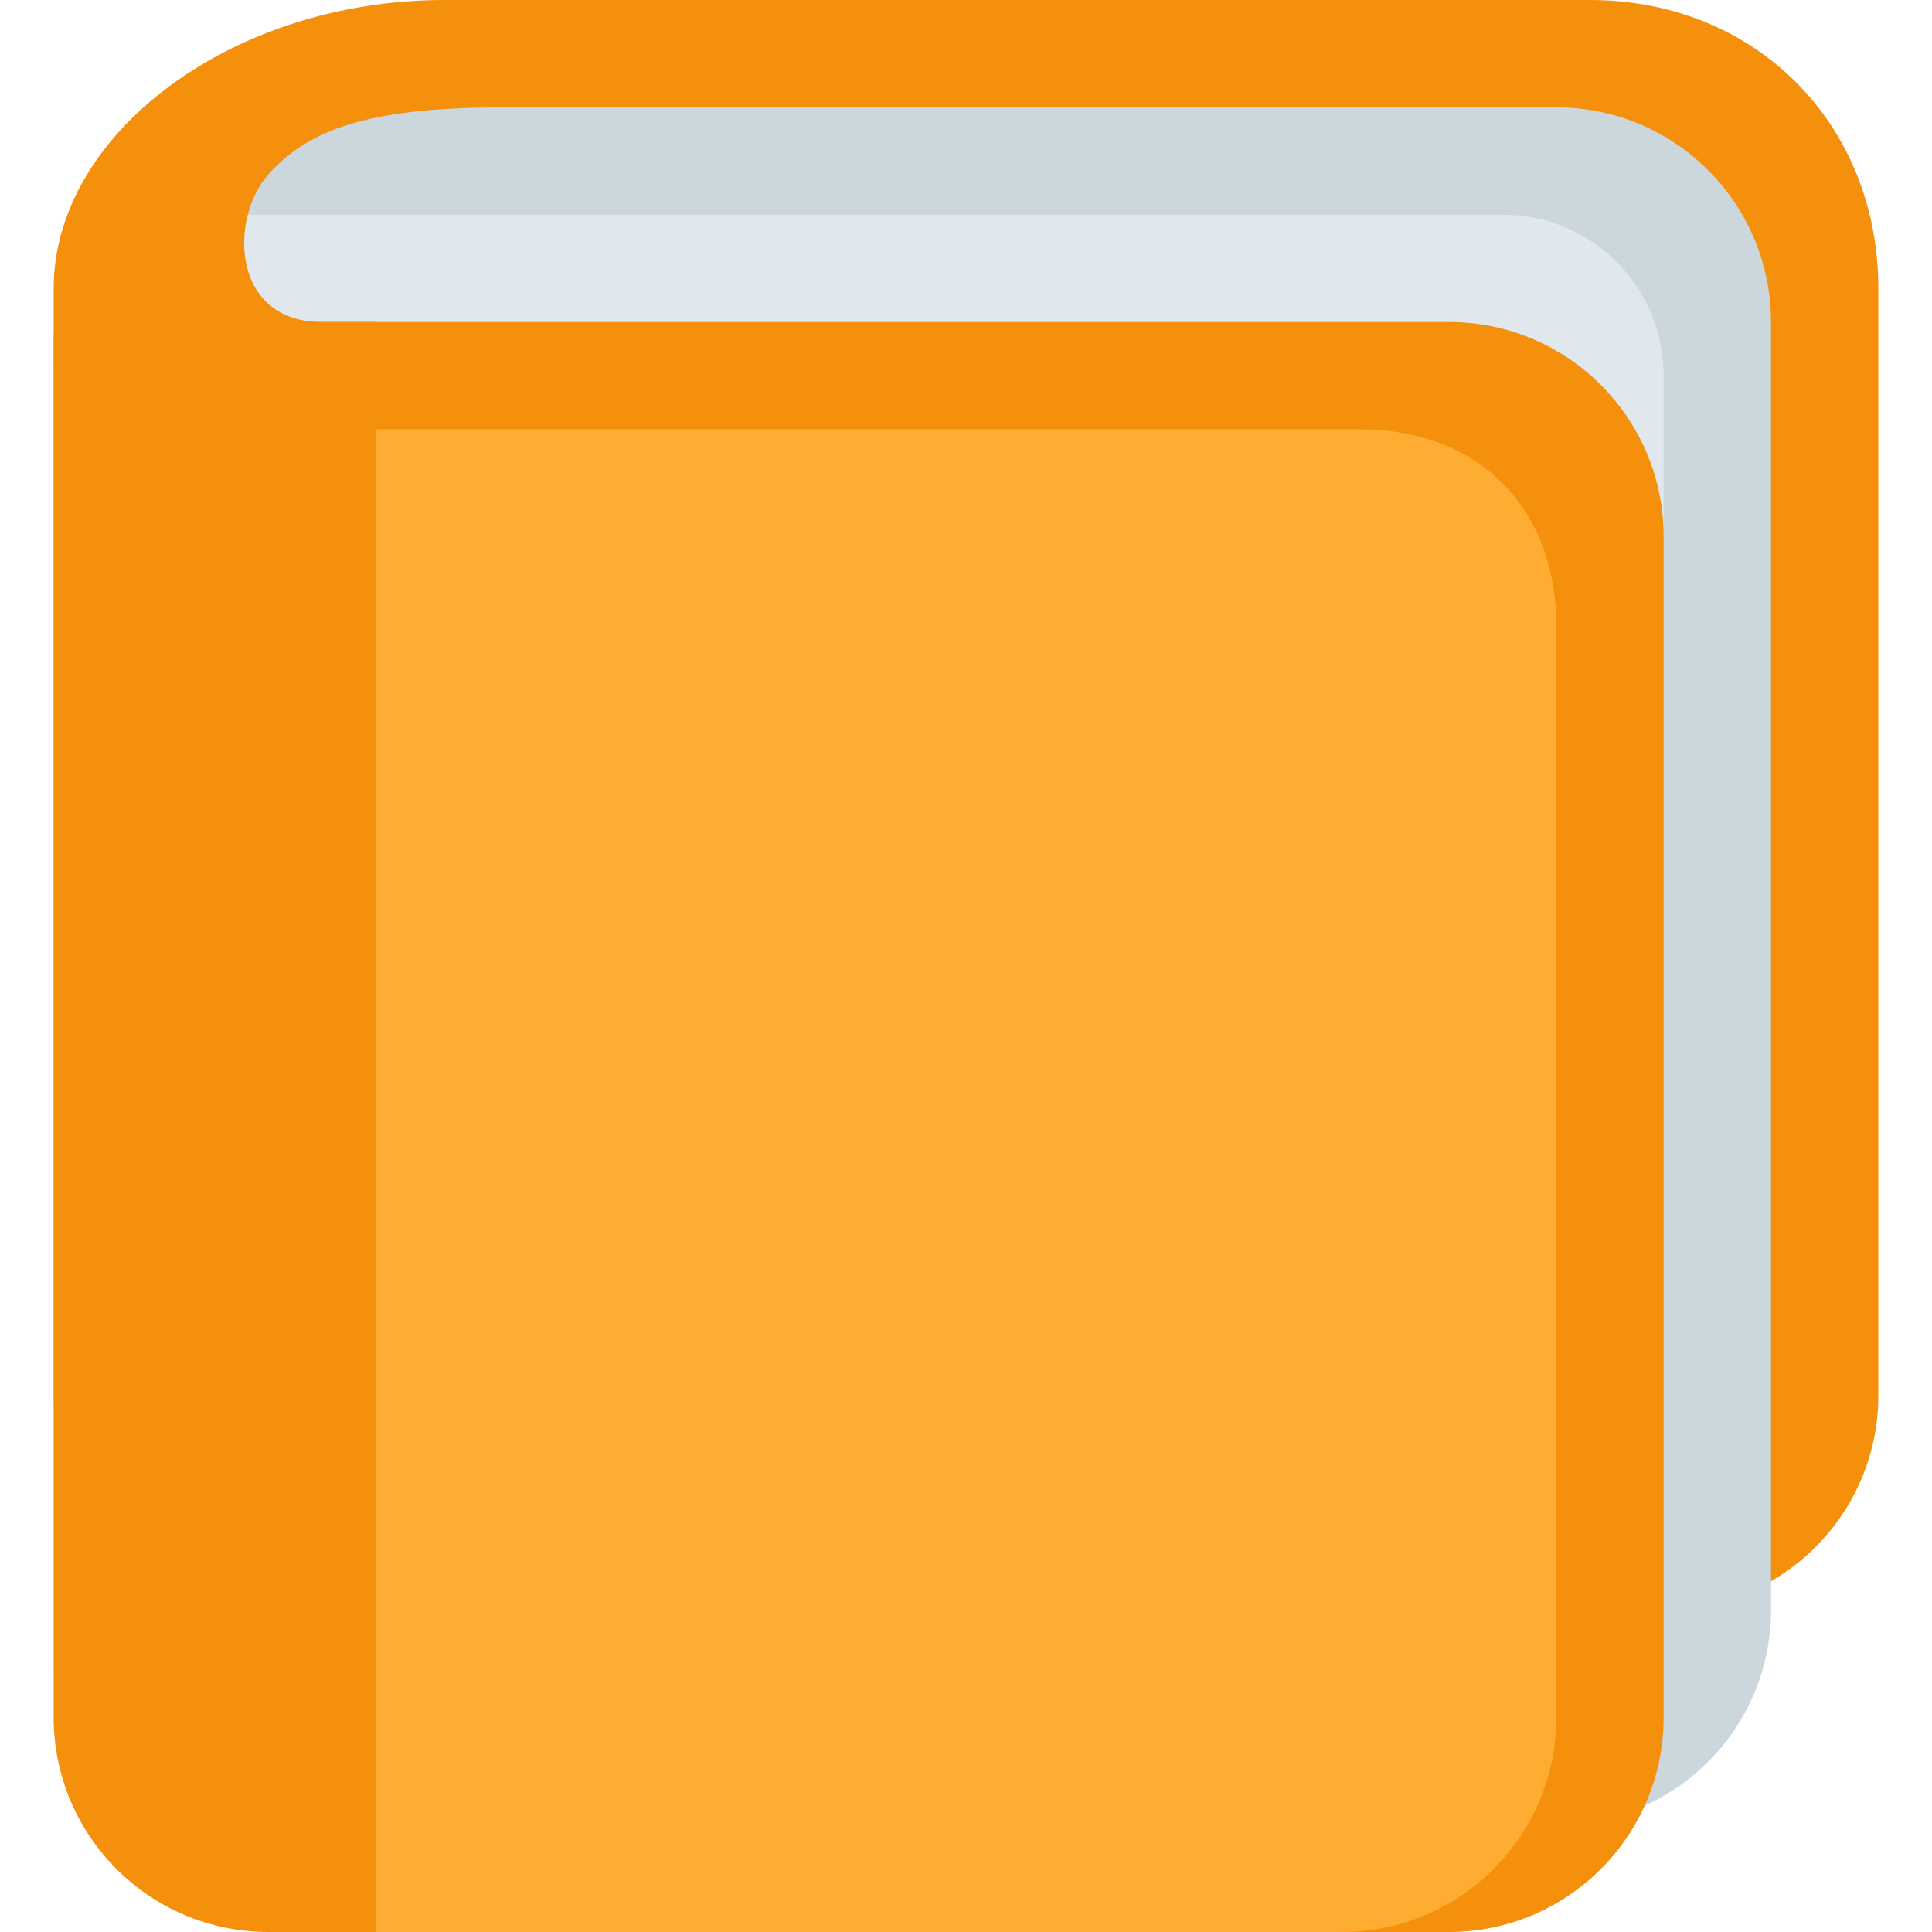
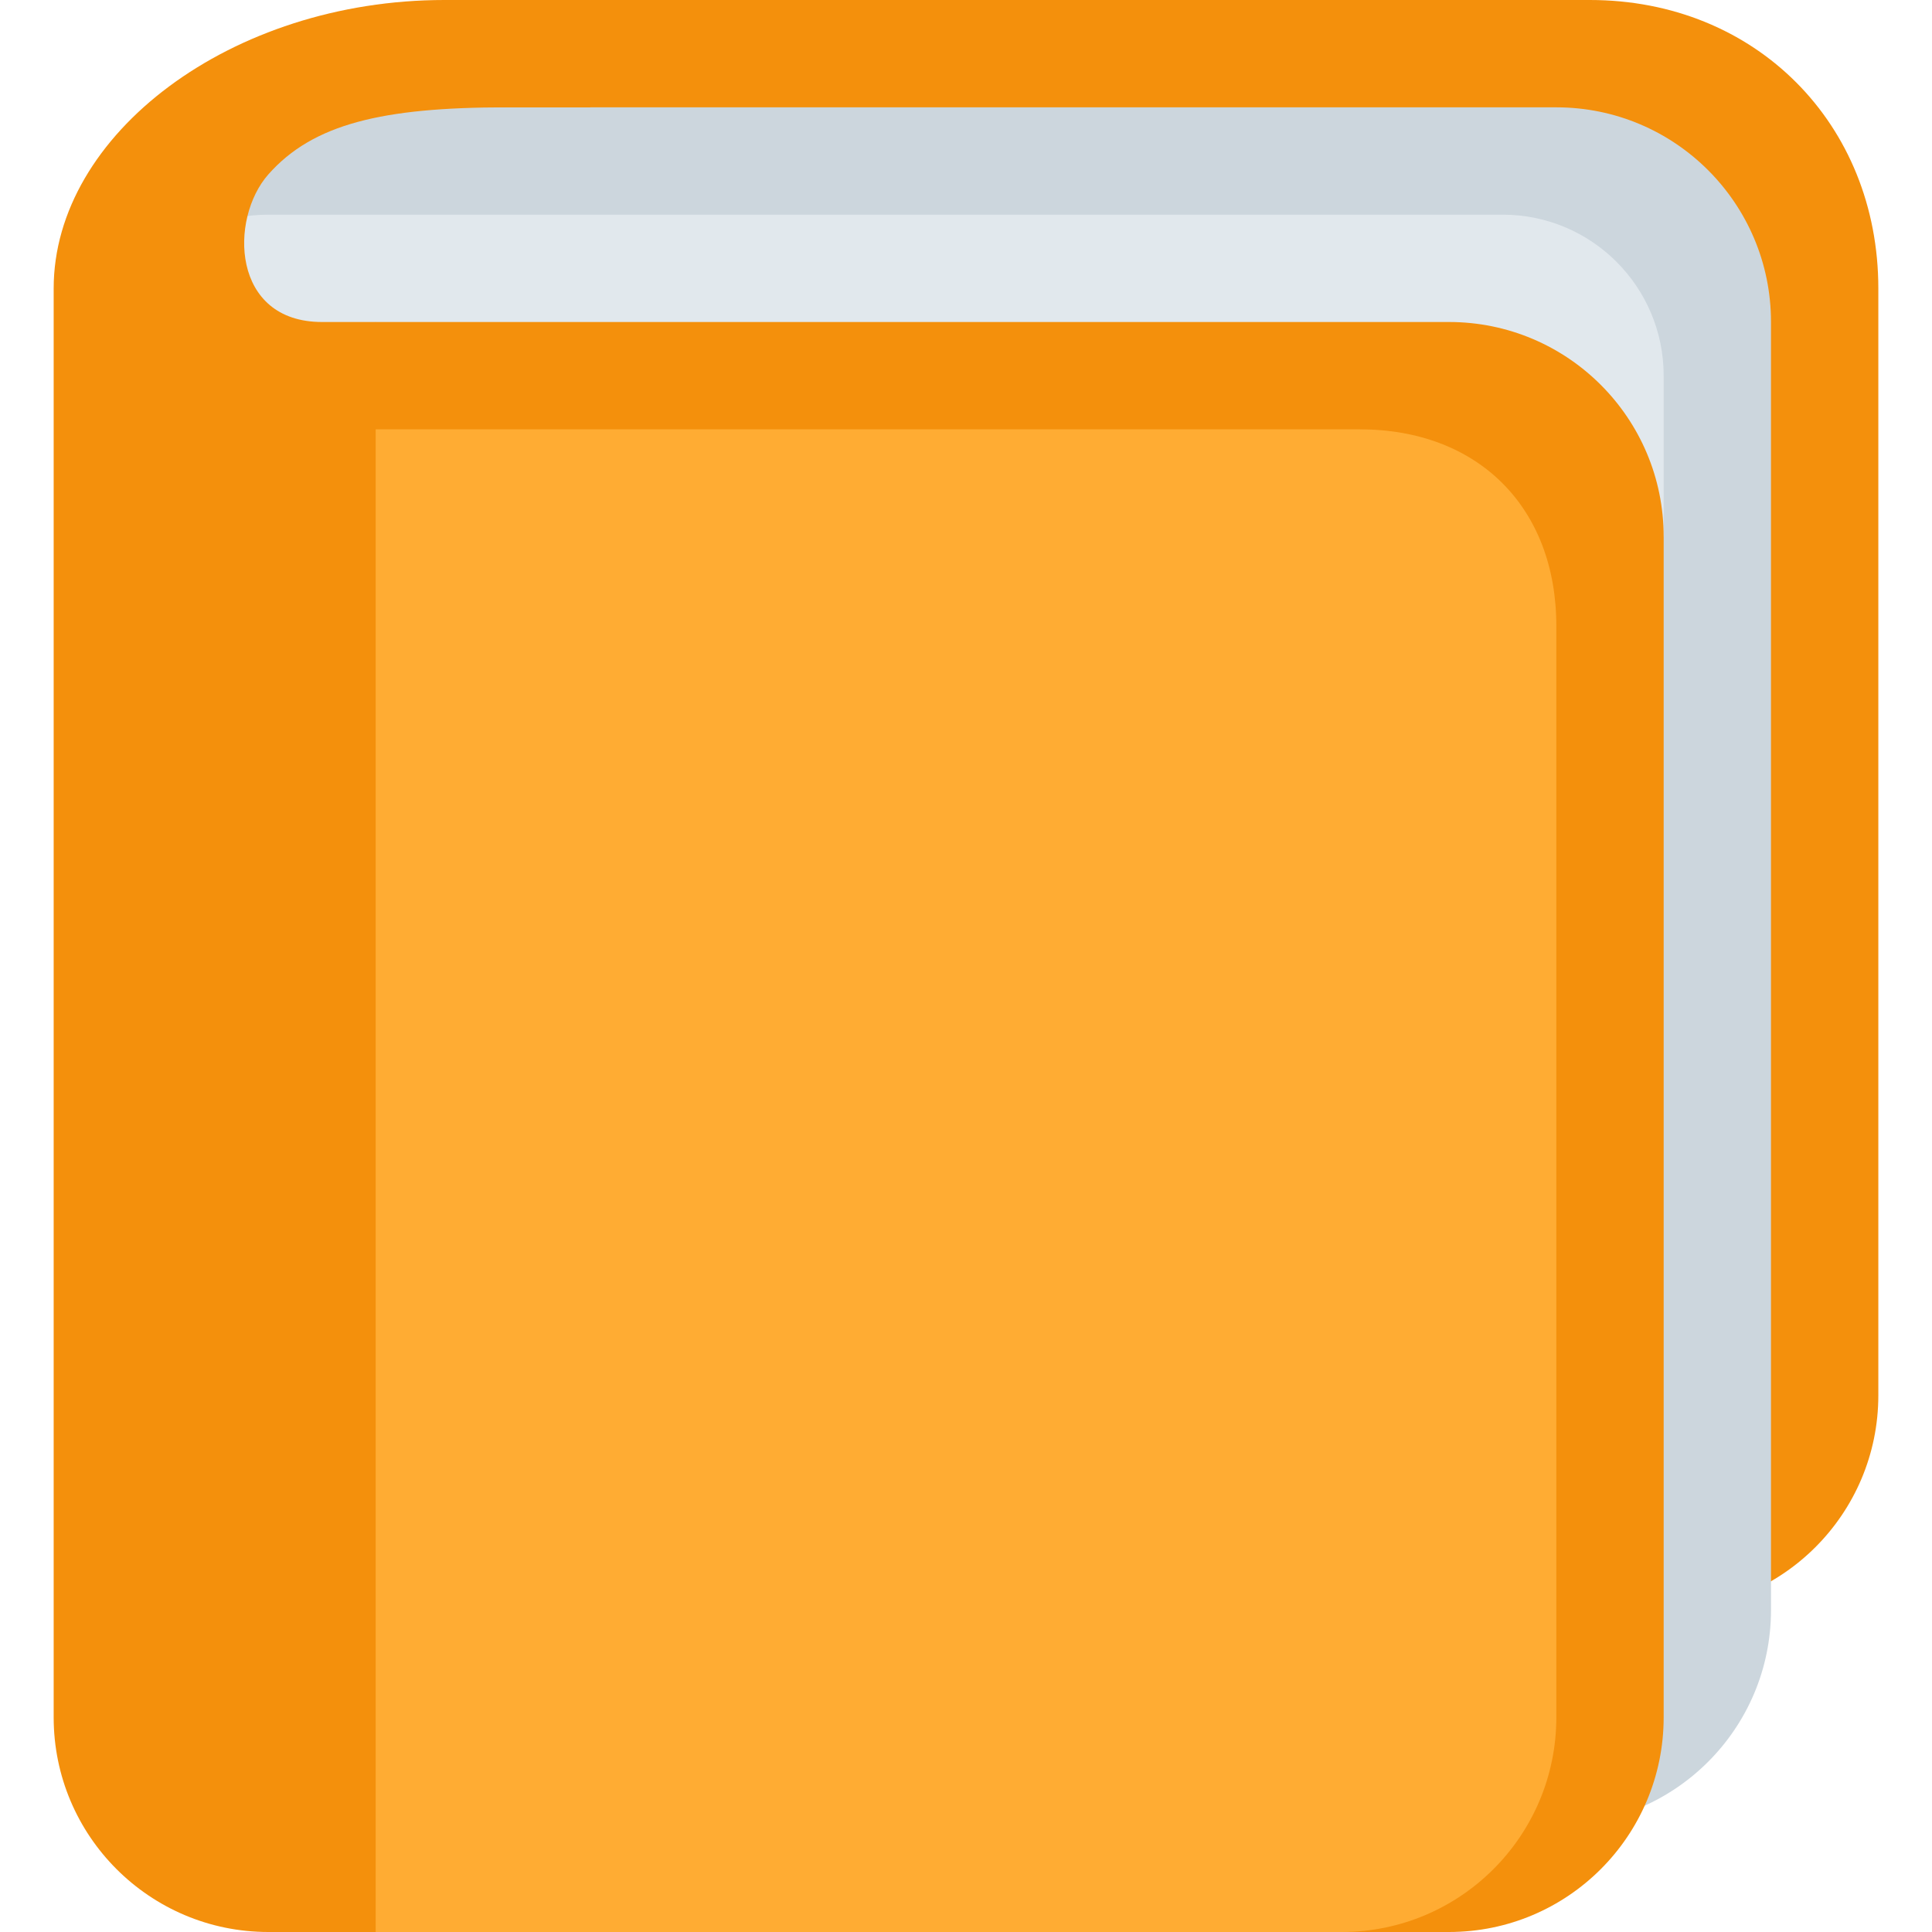
<svg xmlns="http://www.w3.org/2000/svg" viewBox="0 0 36 36">
-   <path fill="#F4900C" d="M35 26c0 2.209-1.791 4-4 4H5c-2.209 0-4-1.791-4-4V6.313C1 4.104 6.791 0 9 0h20.625C32.719 0 35 2.312 35 5.375V26z" />
-   <path fill="#CCD6DD" d="M33 30c0 2.209-1.791 4-4 4H7c-2.209 0-4-1.791-4-4V6c0-4.119-.021-4 5-4h21c2.209 0 4 1.791 4 4v24z" />
-   <path fill="#E1E8ED" d="M31 31c0 1.657-1.343 3-3 3H4c-1.657 0-3-1.343-3-3V7c0-1.657 1.343-3 3-3h24c1.657 0 3 1.343 3 3v24z" />
-   <path fill="#F4900C" d="M31 32c0 2.209-1.791 4-4 4H6c-2.209 0-4-1.791-4-4V10c0-2.209 1.791-4 4-4h21c2.209 0 4 1.791 4 4v22z" />
-   <path fill="#FFAC33" d="M29 32c0 2.209-1.791 4-4 4H6c-2.209 0-4-1.791-4-4V12c0-2.209 1.791-4 4-4h19.335C27.544 8 29 9.456 29 11.665V32z" />
-   <path fill="#F4900C" d="M6 6C4.312 6 4.269 4.078 5 3.25 5.832 2.309 7.125 2 9.438 2H11V0H8.281C4.312 0 1 2.5 1 5.375V32c0 2.209 1.791 4 4 4h2V6H6z" />
+ 	back cover
+ 	<path d="M 35,26 a 4,4 0 01 -4,4 h-28 v-24 c 0,-4 3,-5 8,-6 h18.625 c 3.094,0 5.375,2.312 5.375,5.375 v20.625 Z" fill="#F4900C" />
+ 	pages
+ 	<path d="M 33,30 a 4,4 0 01 -4,4 h-22 a 4,4 0 01 -4,-4 v-26 a 2,2 0 01 2,-2 h24 a 4,4 0 01 4,4 v24 Z" fill="#CCD6DD" />
+   <path d="M 2,7 a 3,3 0 01 3,-3 h23 a 3,3 0 01 3,3 v3 l-3,3 h-26 v-3 Z" fill="#E1E8ED" />
+ 	front cover
+ 	<path d="M 7,6 h20 a 4,4 0 01 4,4 v22 a 4,4 0 01 -4,4 h-2 l -22,-22 v-4 Z" fill="#F4900C" />
+   <path d="M 29,32 a 4,4 0 01 -4,4 h-18 l-4,-4 v-20 l4,-4 h18.335 c 2.209,0 3.665,1.456 3.665,3.665 v20.335 Z" fill="#FFAC33" />
+   <path d="M 6,6 h1 v30 h-2 a 4,4 0 01 -4,-4 v-26.625 c 0,-2.875 3.312,-5.375 7.281,-5.375 h2.719 v2 h-1.562 c -2.313,0 -3.606,0.309 -4.438,1.25 c -0.731,0.828 -0.688,2.75 1,2.75 Z" fill="#F4900C" /> spine
</svg>
